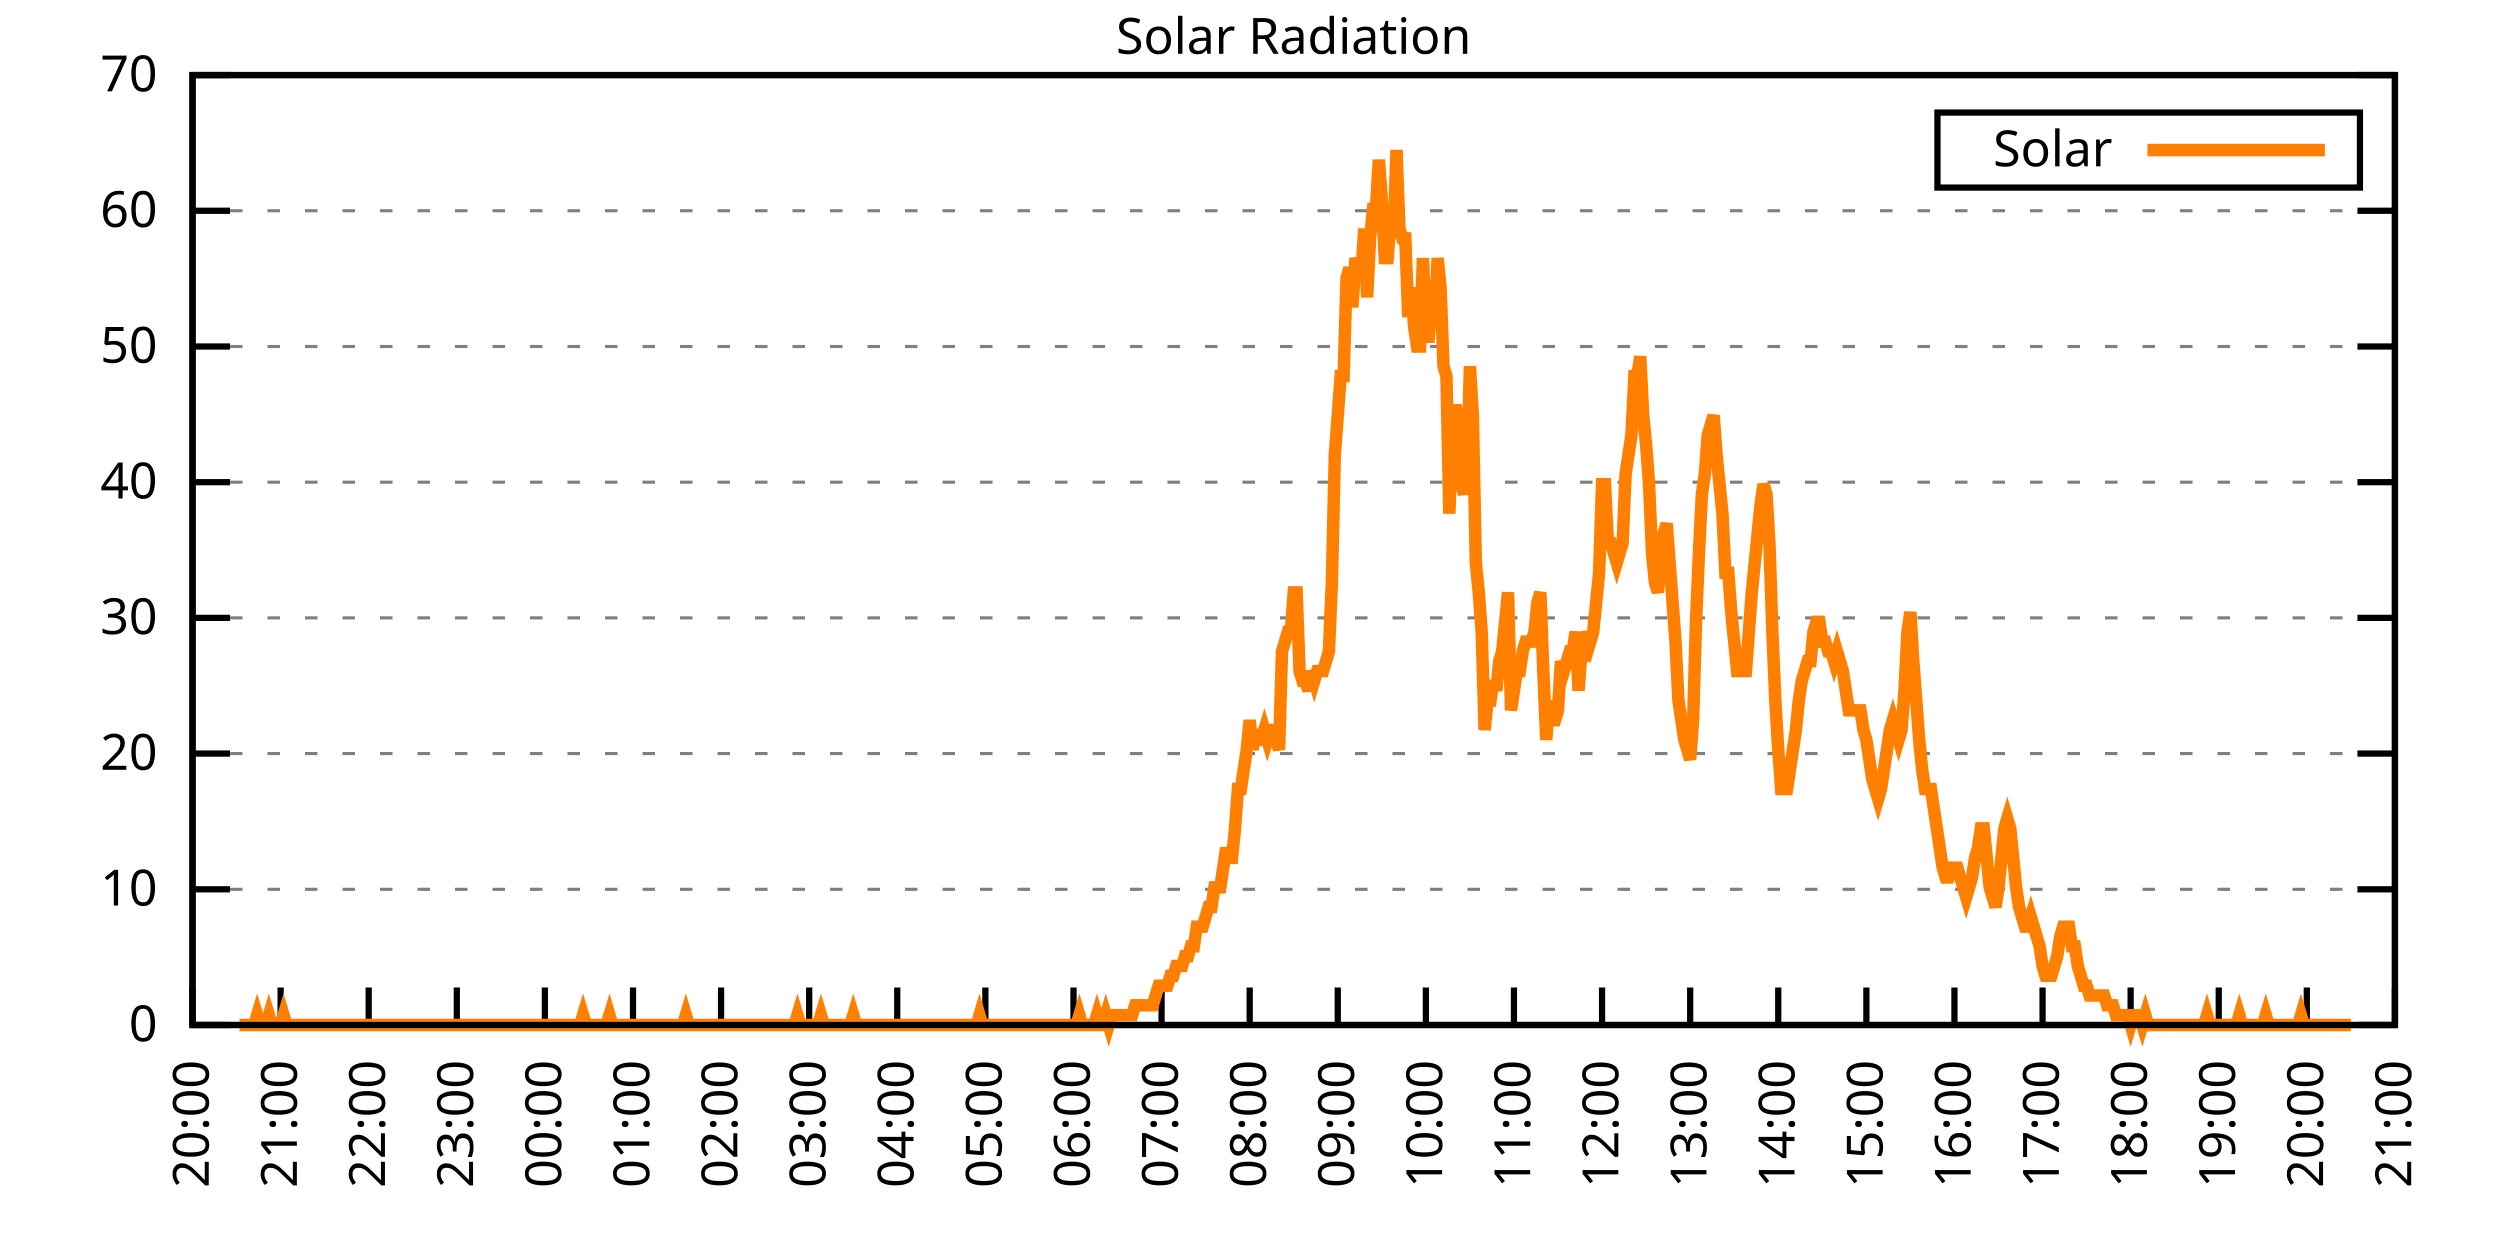
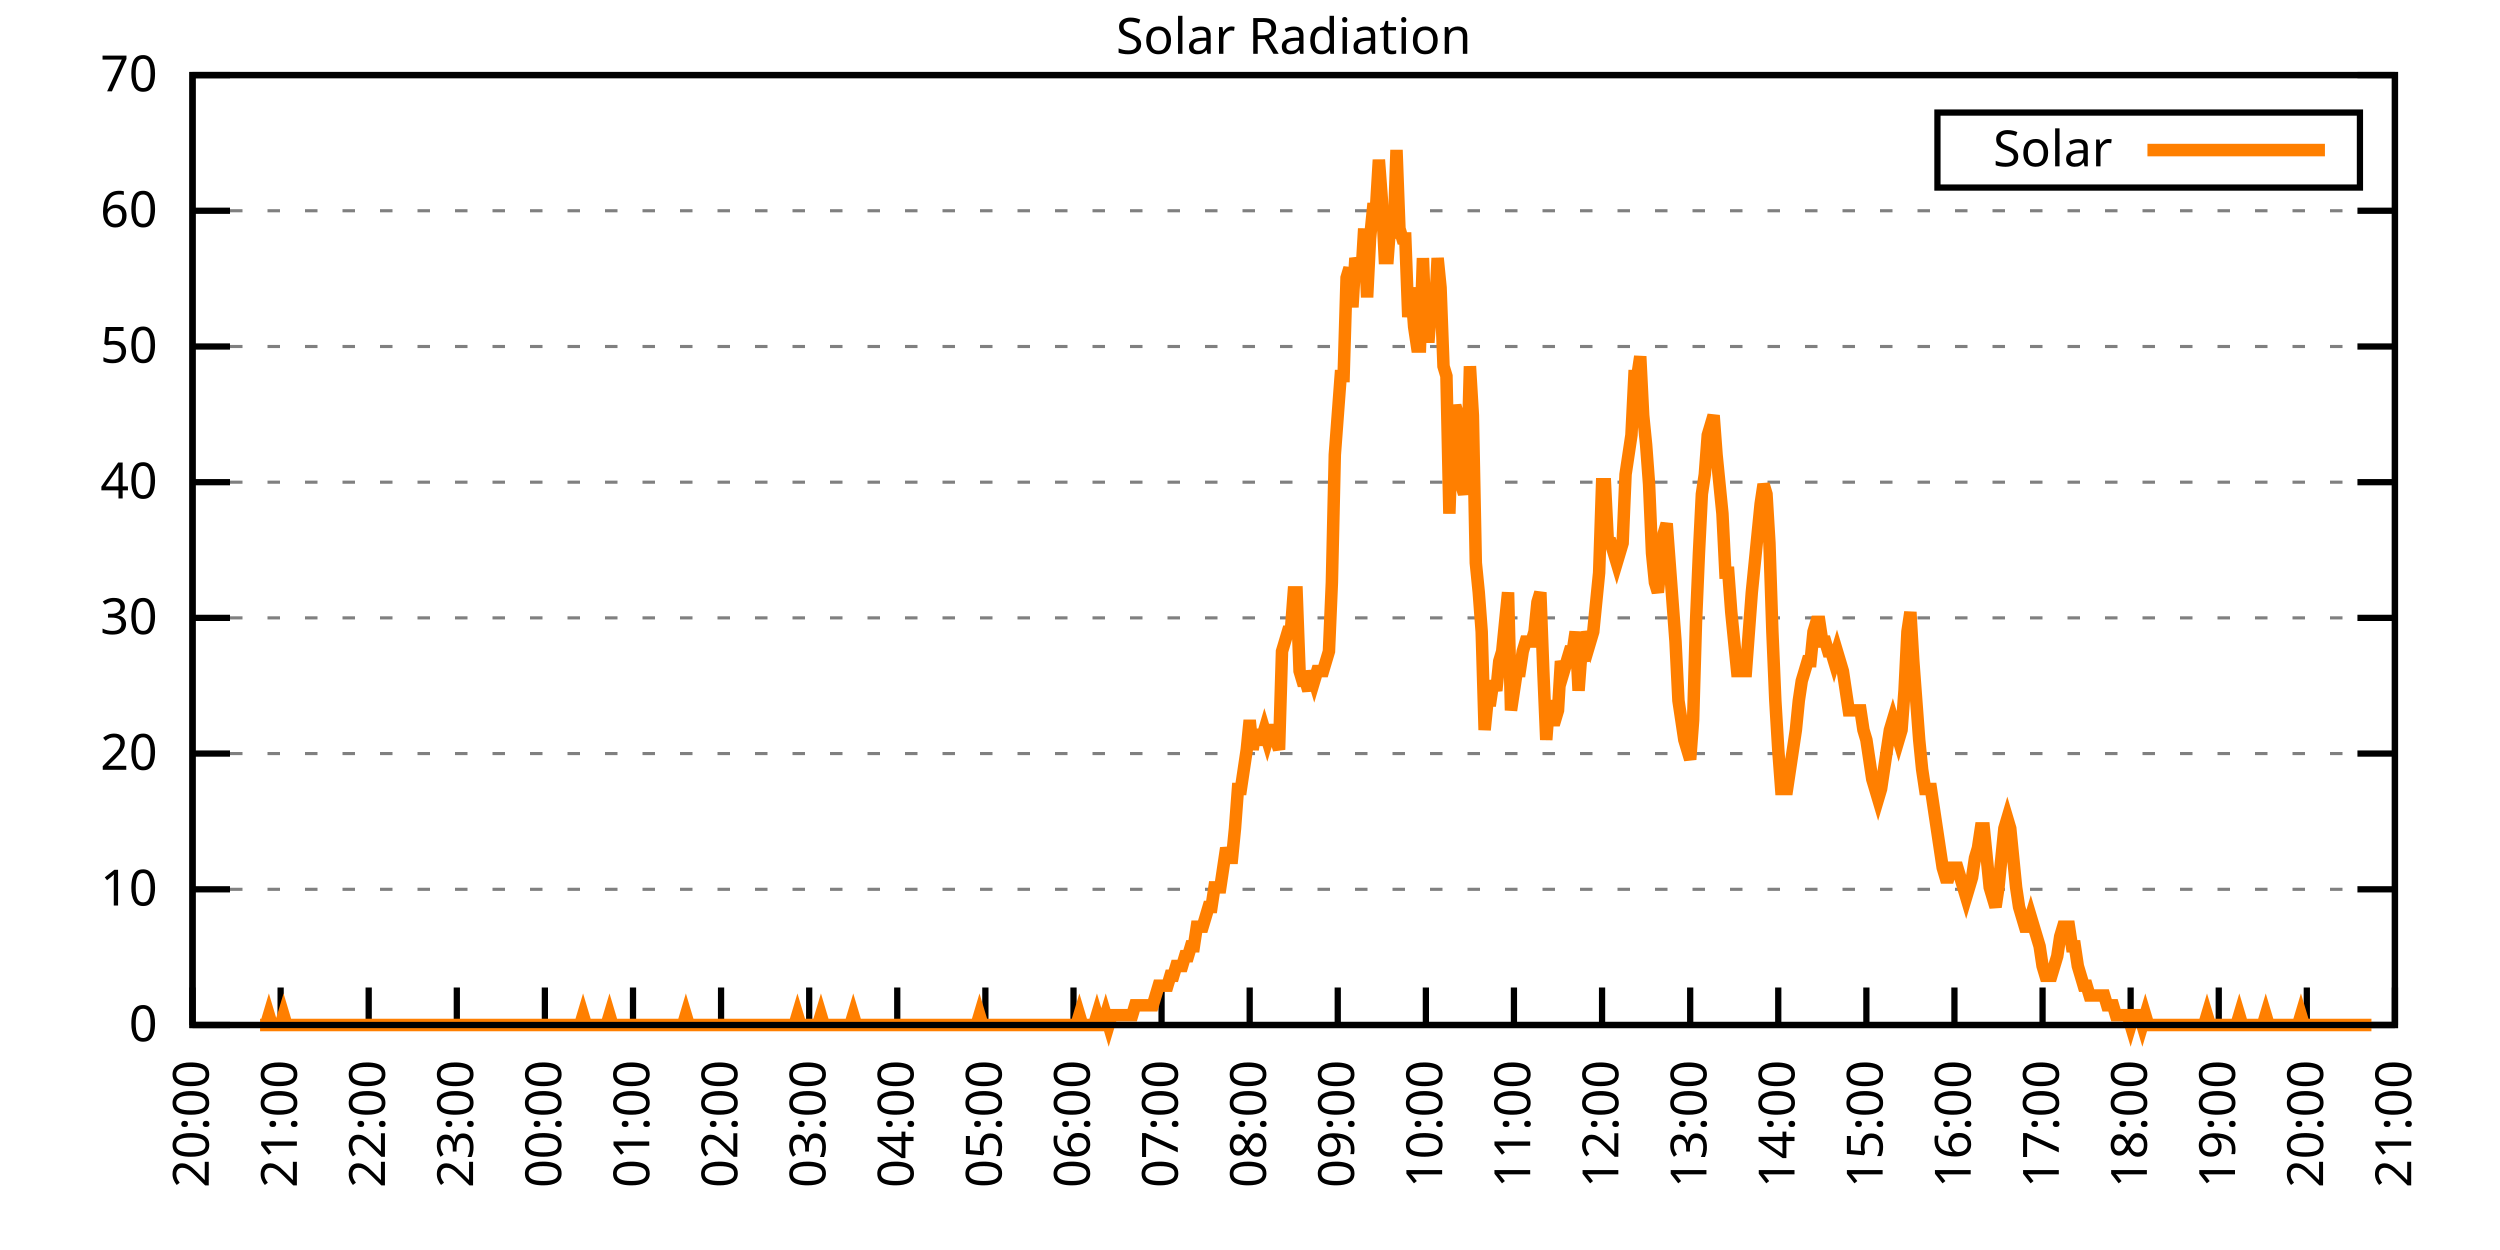
<svg xmlns="http://www.w3.org/2000/svg" xmlns:xlink="http://www.w3.org/1999/xlink" width="400" height="200" viewBox="0 0 400 200">
  <g id="gnuplot_canvas">
    <rect x="0" y="0" width="400" height="200" fill="none" />
    <defs>
      <circle id="gpDot" r="0.5" stroke-width="0.5" stroke="currentColor" />
      <path id="gpPt0" stroke-width="0.333" stroke="currentColor" d="M-1,0 h2 M0,-1 v2" />
      <path id="gpPt1" stroke-width="0.333" stroke="currentColor" d="M-1,-1 L1,1 M1,-1 L-1,1" />
      <path id="gpPt2" stroke-width="0.333" stroke="currentColor" d="M-1,0 L1,0 M0,-1 L0,1 M-1,-1 L1,1 M-1,1 L1,-1" />
      <rect id="gpPt3" stroke-width="0.333" stroke="currentColor" x="-1" y="-1" width="2" height="2" />
      <rect id="gpPt4" stroke-width="0.333" stroke="currentColor" fill="currentColor" x="-1" y="-1" width="2" height="2" />
      <circle id="gpPt5" stroke-width="0.333" stroke="currentColor" cx="0" cy="0" r="1" />
      <use xlink:href="#gpPt5" id="gpPt6" fill="currentColor" stroke="none" />
      <path id="gpPt7" stroke-width="0.333" stroke="currentColor" d="M0,-1.33 L-1.33,0.67 L1.33,0.67 z" />
      <use xlink:href="#gpPt7" id="gpPt8" fill="currentColor" stroke="none" />
      <use xlink:href="#gpPt7" id="gpPt9" stroke="currentColor" transform="rotate(180)" />
      <use xlink:href="#gpPt9" id="gpPt10" fill="currentColor" stroke="none" />
      <use xlink:href="#gpPt3" id="gpPt11" stroke="currentColor" transform="rotate(45)" />
      <use xlink:href="#gpPt11" id="gpPt12" fill="currentColor" stroke="none" />
      <path id="gpPt13" stroke-width="0.333" stroke="currentColor" d="M0,1.330 L1.265,0.411 L0.782,-1.067 L-0.782,-1.076 L-1.265,0.411 z" />
      <use xlink:href="#gpPt13" id="gpPt14" fill="currentColor" stroke="none" />
      <filter id="textbox" filterUnits="objectBoundingBox" x="0" y="0" height="1" width="1">
        <feFlood flood-color="white" flood-opacity="1" result="bgnd" />
        <feComposite in="SourceGraphic" in2="bgnd" operator="atop" />
      </filter>
      <filter id="greybox" filterUnits="objectBoundingBox" x="0" y="0" height="1" width="1">
        <feFlood flood-color="lightgrey" flood-opacity="1" result="grey" />
        <feComposite in="SourceGraphic" in2="grey" operator="atop" />
      </filter>
    </defs>
    <g fill="none" color="white" stroke="currentColor" stroke-width="1.00" stroke-linecap="butt" stroke-linejoin="miter">
</g>
    <g fill="none" color="black" stroke="currentColor" stroke-width="1.00" stroke-linecap="butt" stroke-linejoin="miter">
      <g stroke="none" shape-rendering="crispEdges">
        <polygon fill="rgb(255, 255, 255)" points="30.80,164.00 383.18,164.00 383.18,12.02 30.80,12.02 " />
      </g>
    </g>
    <g fill="none" color="black" stroke="currentColor" stroke-width="1.00" stroke-linecap="butt" stroke-linejoin="miter">
</g>
    <g fill="none" color="black" stroke="black" stroke-width="0.50" stroke-linecap="butt" stroke-linejoin="miter">
</g>
    <g fill="none" color="gray" stroke="currentColor" stroke-width="0.50" stroke-linecap="butt" stroke-linejoin="miter">
      <path stroke="gray" stroke-dasharray="2,4" class="gridline" d="M30.80,164.00 L383.19,164.00  " />
    </g>
    <g fill="none" color="gray" stroke="gray" stroke-width="1.00" stroke-linecap="butt" stroke-linejoin="miter">
</g>
    <g fill="none" color="black" stroke="currentColor" stroke-width="1.00" stroke-linecap="butt" stroke-linejoin="miter">
      <path stroke="black" d="M30.80,164.00 L36.80,164.00 M383.19,164.00 L377.19,164.00  " />
      <g transform="translate(25.20,166.60)" stroke="none" fill="black" font-family="Sans" font-size="8.00" text-anchor="end">
        <text>
          <tspan font-family="Sans"> 0</tspan>
        </text>
      </g>
    </g>
    <g fill="none" color="black" stroke="currentColor" stroke-width="1.00" stroke-linecap="butt" stroke-linejoin="miter">
</g>
    <g fill="none" color="black" stroke="black" stroke-width="0.50" stroke-linecap="butt" stroke-linejoin="miter">
</g>
    <g fill="none" color="gray" stroke="currentColor" stroke-width="0.50" stroke-linecap="butt" stroke-linejoin="miter">
      <path stroke="gray" stroke-dasharray="2,4" class="gridline" d="M30.80,142.29 L383.19,142.29  " />
    </g>
    <g fill="none" color="gray" stroke="gray" stroke-width="1.00" stroke-linecap="butt" stroke-linejoin="miter">
</g>
    <g fill="none" color="black" stroke="currentColor" stroke-width="1.00" stroke-linecap="butt" stroke-linejoin="miter">
      <path stroke="black" d="M30.80,142.29 L36.80,142.29 M383.19,142.29 L377.19,142.29  " />
      <g transform="translate(25.20,144.89)" stroke="none" fill="black" font-family="Sans" font-size="8.00" text-anchor="end">
        <text>
          <tspan font-family="Sans"> 10</tspan>
        </text>
      </g>
    </g>
    <g fill="none" color="black" stroke="currentColor" stroke-width="1.00" stroke-linecap="butt" stroke-linejoin="miter">
</g>
    <g fill="none" color="black" stroke="black" stroke-width="0.50" stroke-linecap="butt" stroke-linejoin="miter">
</g>
    <g fill="none" color="gray" stroke="currentColor" stroke-width="0.50" stroke-linecap="butt" stroke-linejoin="miter">
      <path stroke="gray" stroke-dasharray="2,4" class="gridline" d="M30.80,120.57 L383.19,120.57  " />
    </g>
    <g fill="none" color="gray" stroke="gray" stroke-width="1.00" stroke-linecap="butt" stroke-linejoin="miter">
</g>
    <g fill="none" color="black" stroke="currentColor" stroke-width="1.00" stroke-linecap="butt" stroke-linejoin="miter">
      <path stroke="black" d="M30.80,120.57 L36.80,120.57 M383.19,120.57 L377.19,120.57  " />
      <g transform="translate(25.20,123.17)" stroke="none" fill="black" font-family="Sans" font-size="8.00" text-anchor="end">
        <text>
          <tspan font-family="Sans"> 20</tspan>
        </text>
      </g>
    </g>
    <g fill="none" color="black" stroke="currentColor" stroke-width="1.00" stroke-linecap="butt" stroke-linejoin="miter">
</g>
    <g fill="none" color="black" stroke="black" stroke-width="0.50" stroke-linecap="butt" stroke-linejoin="miter">
</g>
    <g fill="none" color="gray" stroke="currentColor" stroke-width="0.50" stroke-linecap="butt" stroke-linejoin="miter">
      <path stroke="gray" stroke-dasharray="2,4" class="gridline" d="M30.80,98.86 L383.19,98.86  " />
    </g>
    <g fill="none" color="gray" stroke="gray" stroke-width="1.00" stroke-linecap="butt" stroke-linejoin="miter">
</g>
    <g fill="none" color="black" stroke="currentColor" stroke-width="1.00" stroke-linecap="butt" stroke-linejoin="miter">
      <path stroke="black" d="M30.80,98.86 L36.80,98.86 M383.19,98.86 L377.19,98.86  " />
      <g transform="translate(25.20,101.46)" stroke="none" fill="black" font-family="Sans" font-size="8.00" text-anchor="end">
        <text>
          <tspan font-family="Sans"> 30</tspan>
        </text>
      </g>
    </g>
    <g fill="none" color="black" stroke="currentColor" stroke-width="1.00" stroke-linecap="butt" stroke-linejoin="miter">
</g>
    <g fill="none" color="black" stroke="black" stroke-width="0.50" stroke-linecap="butt" stroke-linejoin="miter">
</g>
    <g fill="none" color="gray" stroke="currentColor" stroke-width="0.50" stroke-linecap="butt" stroke-linejoin="miter">
      <path stroke="gray" stroke-dasharray="2,4" class="gridline" d="M30.80,77.15 L383.19,77.15  " />
    </g>
    <g fill="none" color="gray" stroke="gray" stroke-width="1.00" stroke-linecap="butt" stroke-linejoin="miter">
</g>
    <g fill="none" color="black" stroke="currentColor" stroke-width="1.00" stroke-linecap="butt" stroke-linejoin="miter">
      <path stroke="black" d="M30.80,77.15 L36.80,77.15 M383.19,77.15 L377.19,77.15  " />
      <g transform="translate(25.20,79.75)" stroke="none" fill="black" font-family="Sans" font-size="8.00" text-anchor="end">
        <text>
          <tspan font-family="Sans"> 40</tspan>
        </text>
      </g>
    </g>
    <g fill="none" color="black" stroke="currentColor" stroke-width="1.00" stroke-linecap="butt" stroke-linejoin="miter">
</g>
    <g fill="none" color="black" stroke="black" stroke-width="0.50" stroke-linecap="butt" stroke-linejoin="miter">
</g>
    <g fill="none" color="gray" stroke="currentColor" stroke-width="0.50" stroke-linecap="butt" stroke-linejoin="miter">
      <path stroke="gray" stroke-dasharray="2,4" class="gridline" d="M30.80,55.44 L383.19,55.44  " />
    </g>
    <g fill="none" color="gray" stroke="gray" stroke-width="1.00" stroke-linecap="butt" stroke-linejoin="miter">
</g>
    <g fill="none" color="black" stroke="currentColor" stroke-width="1.00" stroke-linecap="butt" stroke-linejoin="miter">
      <path stroke="black" d="M30.80,55.44 L36.80,55.44 M383.19,55.44 L377.19,55.44  " />
      <g transform="translate(25.20,58.04)" stroke="none" fill="black" font-family="Sans" font-size="8.00" text-anchor="end">
        <text>
          <tspan font-family="Sans"> 50</tspan>
        </text>
      </g>
    </g>
    <g fill="none" color="black" stroke="currentColor" stroke-width="1.00" stroke-linecap="butt" stroke-linejoin="miter">
</g>
    <g fill="none" color="black" stroke="black" stroke-width="0.50" stroke-linecap="butt" stroke-linejoin="miter">
</g>
    <g fill="none" color="gray" stroke="currentColor" stroke-width="0.50" stroke-linecap="butt" stroke-linejoin="miter">
      <path stroke="gray" stroke-dasharray="2,4" class="gridline" d="M30.80,33.72 L383.19,33.72  " />
    </g>
    <g fill="none" color="gray" stroke="gray" stroke-width="1.00" stroke-linecap="butt" stroke-linejoin="miter">
</g>
    <g fill="none" color="black" stroke="currentColor" stroke-width="1.00" stroke-linecap="butt" stroke-linejoin="miter">
      <path stroke="black" d="M30.80,33.72 L36.80,33.72 M383.19,33.72 L377.19,33.72  " />
      <g transform="translate(25.20,36.32)" stroke="none" fill="black" font-family="Sans" font-size="8.00" text-anchor="end">
        <text>
          <tspan font-family="Sans"> 60</tspan>
        </text>
      </g>
    </g>
    <g fill="none" color="black" stroke="currentColor" stroke-width="1.00" stroke-linecap="butt" stroke-linejoin="miter">
</g>
    <g fill="none" color="black" stroke="black" stroke-width="0.50" stroke-linecap="butt" stroke-linejoin="miter">
</g>
    <g fill="none" color="gray" stroke="currentColor" stroke-width="0.50" stroke-linecap="butt" stroke-linejoin="miter">
      <path stroke="gray" stroke-dasharray="2,4" class="gridline" d="M30.80,12.01 L383.19,12.01  " />
    </g>
    <g fill="none" color="gray" stroke="gray" stroke-width="1.00" stroke-linecap="butt" stroke-linejoin="miter">
</g>
    <g fill="none" color="black" stroke="currentColor" stroke-width="1.00" stroke-linecap="butt" stroke-linejoin="miter">
      <path stroke="black" d="M30.80,12.01 L36.80,12.01 M383.19,12.01 L377.19,12.01  " />
      <g transform="translate(25.20,14.61)" stroke="none" fill="black" font-family="Sans" font-size="8.00" text-anchor="end">
        <text>
          <tspan font-family="Sans"> 70</tspan>
        </text>
      </g>
    </g>
    <g fill="none" color="black" stroke="currentColor" stroke-width="1.00" stroke-linecap="butt" stroke-linejoin="miter">
      <path stroke="black" d="M30.80,164.00 L30.80,158.00  " />
      <g transform="translate(33.40,169.60) rotate(270.00)" stroke="none" fill="black" font-family="Sans" font-size="8.00" text-anchor="end">
        <text>
          <tspan font-family="Sans">20:00</tspan>
        </text>
      </g>
    </g>
    <g fill="none" color="black" stroke="currentColor" stroke-width="1.00" stroke-linecap="butt" stroke-linejoin="miter">
      <path stroke="black" d="M44.90,164.00 L44.90,158.00  " />
      <g transform="translate(47.50,169.60) rotate(270.00)" stroke="none" fill="black" font-family="Sans" font-size="8.00" text-anchor="end">
        <text>
          <tspan font-family="Sans">21:00</tspan>
        </text>
      </g>
    </g>
    <g fill="none" color="black" stroke="currentColor" stroke-width="1.00" stroke-linecap="butt" stroke-linejoin="miter">
      <path stroke="black" d="M58.99,164.00 L58.99,158.00  " />
      <g transform="translate(61.59,169.60) rotate(270.00)" stroke="none" fill="black" font-family="Sans" font-size="8.00" text-anchor="end">
        <text>
          <tspan font-family="Sans">22:00</tspan>
        </text>
      </g>
    </g>
    <g fill="none" color="black" stroke="currentColor" stroke-width="1.00" stroke-linecap="butt" stroke-linejoin="miter">
      <path stroke="black" d="M73.09,164.00 L73.09,158.00  " />
      <g transform="translate(75.69,169.60) rotate(270.00)" stroke="none" fill="black" font-family="Sans" font-size="8.00" text-anchor="end">
        <text>
          <tspan font-family="Sans">23:00</tspan>
        </text>
      </g>
    </g>
    <g fill="none" color="black" stroke="currentColor" stroke-width="1.00" stroke-linecap="butt" stroke-linejoin="miter">
      <path stroke="black" d="M87.18,164.00 L87.18,158.00  " />
      <g transform="translate(89.78,169.60) rotate(270.00)" stroke="none" fill="black" font-family="Sans" font-size="8.00" text-anchor="end">
        <text>
          <tspan font-family="Sans">00:00</tspan>
        </text>
      </g>
    </g>
    <g fill="none" color="black" stroke="currentColor" stroke-width="1.00" stroke-linecap="butt" stroke-linejoin="miter">
      <path stroke="black" d="M101.28,164.00 L101.28,158.00  " />
      <g transform="translate(103.88,169.60) rotate(270.00)" stroke="none" fill="black" font-family="Sans" font-size="8.00" text-anchor="end">
        <text>
          <tspan font-family="Sans">01:00</tspan>
        </text>
      </g>
    </g>
    <g fill="none" color="black" stroke="currentColor" stroke-width="1.00" stroke-linecap="butt" stroke-linejoin="miter">
      <path stroke="black" d="M115.37,164.00 L115.37,158.00  " />
      <g transform="translate(117.97,169.60) rotate(270.00)" stroke="none" fill="black" font-family="Sans" font-size="8.00" text-anchor="end">
        <text>
          <tspan font-family="Sans">02:00</tspan>
        </text>
      </g>
    </g>
    <g fill="none" color="black" stroke="currentColor" stroke-width="1.00" stroke-linecap="butt" stroke-linejoin="miter">
      <path stroke="black" d="M129.47,164.00 L129.47,158.00  " />
      <g transform="translate(132.07,169.60) rotate(270.00)" stroke="none" fill="black" font-family="Sans" font-size="8.00" text-anchor="end">
        <text>
          <tspan font-family="Sans">03:00</tspan>
        </text>
      </g>
    </g>
    <g fill="none" color="black" stroke="currentColor" stroke-width="1.00" stroke-linecap="butt" stroke-linejoin="miter">
      <path stroke="black" d="M143.56,164.00 L143.56,158.00  " />
      <g transform="translate(146.16,169.60) rotate(270.00)" stroke="none" fill="black" font-family="Sans" font-size="8.00" text-anchor="end">
        <text>
          <tspan font-family="Sans">04:00</tspan>
        </text>
      </g>
    </g>
    <g fill="none" color="black" stroke="currentColor" stroke-width="1.00" stroke-linecap="butt" stroke-linejoin="miter">
      <path stroke="black" d="M157.66,164.00 L157.66,158.00  " />
      <g transform="translate(160.26,169.60) rotate(270.00)" stroke="none" fill="black" font-family="Sans" font-size="8.00" text-anchor="end">
        <text>
          <tspan font-family="Sans">05:00</tspan>
        </text>
      </g>
    </g>
    <g fill="none" color="black" stroke="currentColor" stroke-width="1.00" stroke-linecap="butt" stroke-linejoin="miter">
      <path stroke="black" d="M171.76,164.00 L171.76,158.00  " />
      <g transform="translate(174.36,169.60) rotate(270.00)" stroke="none" fill="black" font-family="Sans" font-size="8.00" text-anchor="end">
        <text>
          <tspan font-family="Sans">06:00</tspan>
        </text>
      </g>
    </g>
    <g fill="none" color="black" stroke="currentColor" stroke-width="1.00" stroke-linecap="butt" stroke-linejoin="miter">
      <path stroke="black" d="M185.85,164.00 L185.85,158.00  " />
      <g transform="translate(188.45,169.60) rotate(270.00)" stroke="none" fill="black" font-family="Sans" font-size="8.00" text-anchor="end">
        <text>
          <tspan font-family="Sans">07:00</tspan>
        </text>
      </g>
    </g>
    <g fill="none" color="black" stroke="currentColor" stroke-width="1.00" stroke-linecap="butt" stroke-linejoin="miter">
      <path stroke="black" d="M199.95,164.00 L199.95,158.00  " />
      <g transform="translate(202.55,169.60) rotate(270.00)" stroke="none" fill="black" font-family="Sans" font-size="8.00" text-anchor="end">
        <text>
          <tspan font-family="Sans">08:00</tspan>
        </text>
      </g>
    </g>
    <g fill="none" color="black" stroke="currentColor" stroke-width="1.00" stroke-linecap="butt" stroke-linejoin="miter">
      <path stroke="black" d="M214.04,164.00 L214.04,158.00  " />
      <g transform="translate(216.64,169.60) rotate(270.00)" stroke="none" fill="black" font-family="Sans" font-size="8.00" text-anchor="end">
        <text>
          <tspan font-family="Sans">09:00</tspan>
        </text>
      </g>
    </g>
    <g fill="none" color="black" stroke="currentColor" stroke-width="1.00" stroke-linecap="butt" stroke-linejoin="miter">
      <path stroke="black" d="M228.14,164.00 L228.14,158.00  " />
      <g transform="translate(230.74,169.60) rotate(270.00)" stroke="none" fill="black" font-family="Sans" font-size="8.00" text-anchor="end">
        <text>
          <tspan font-family="Sans">10:00</tspan>
        </text>
      </g>
    </g>
    <g fill="none" color="black" stroke="currentColor" stroke-width="1.00" stroke-linecap="butt" stroke-linejoin="miter">
      <path stroke="black" d="M242.23,164.00 L242.23,158.00  " />
      <g transform="translate(244.83,169.60) rotate(270.00)" stroke="none" fill="black" font-family="Sans" font-size="8.00" text-anchor="end">
        <text>
          <tspan font-family="Sans">11:00</tspan>
        </text>
      </g>
    </g>
    <g fill="none" color="black" stroke="currentColor" stroke-width="1.00" stroke-linecap="butt" stroke-linejoin="miter">
      <path stroke="black" d="M256.33,164.00 L256.33,158.00  " />
      <g transform="translate(258.93,169.60) rotate(270.00)" stroke="none" fill="black" font-family="Sans" font-size="8.00" text-anchor="end">
        <text>
          <tspan font-family="Sans">12:00</tspan>
        </text>
      </g>
    </g>
    <g fill="none" color="black" stroke="currentColor" stroke-width="1.00" stroke-linecap="butt" stroke-linejoin="miter">
      <path stroke="black" d="M270.43,164.00 L270.43,158.00  " />
      <g transform="translate(273.03,169.60) rotate(270.00)" stroke="none" fill="black" font-family="Sans" font-size="8.00" text-anchor="end">
        <text>
          <tspan font-family="Sans">13:00</tspan>
        </text>
      </g>
    </g>
    <g fill="none" color="black" stroke="currentColor" stroke-width="1.00" stroke-linecap="butt" stroke-linejoin="miter">
      <path stroke="black" d="M284.52,164.00 L284.52,158.00  " />
      <g transform="translate(287.12,169.60) rotate(270.00)" stroke="none" fill="black" font-family="Sans" font-size="8.00" text-anchor="end">
        <text>
          <tspan font-family="Sans">14:00</tspan>
        </text>
      </g>
    </g>
    <g fill="none" color="black" stroke="currentColor" stroke-width="1.00" stroke-linecap="butt" stroke-linejoin="miter">
      <path stroke="black" d="M298.62,164.00 L298.62,158.00  " />
      <g transform="translate(301.22,169.60) rotate(270.00)" stroke="none" fill="black" font-family="Sans" font-size="8.00" text-anchor="end">
        <text>
          <tspan font-family="Sans">15:00</tspan>
        </text>
      </g>
    </g>
    <g fill="none" color="black" stroke="currentColor" stroke-width="1.00" stroke-linecap="butt" stroke-linejoin="miter">
      <path stroke="black" d="M312.71,164.00 L312.71,158.00  " />
      <g transform="translate(315.31,169.60) rotate(270.00)" stroke="none" fill="black" font-family="Sans" font-size="8.00" text-anchor="end">
        <text>
          <tspan font-family="Sans">16:00</tspan>
        </text>
      </g>
    </g>
    <g fill="none" color="black" stroke="currentColor" stroke-width="1.00" stroke-linecap="butt" stroke-linejoin="miter">
      <path stroke="black" d="M326.81,164.00 L326.81,158.00  " />
      <g transform="translate(329.41,169.60) rotate(270.00)" stroke="none" fill="black" font-family="Sans" font-size="8.00" text-anchor="end">
        <text>
          <tspan font-family="Sans">17:00</tspan>
        </text>
      </g>
    </g>
    <g fill="none" color="black" stroke="currentColor" stroke-width="1.00" stroke-linecap="butt" stroke-linejoin="miter">
      <path stroke="black" d="M340.90,164.00 L340.90,158.00  " />
      <g transform="translate(343.50,169.60) rotate(270.00)" stroke="none" fill="black" font-family="Sans" font-size="8.00" text-anchor="end">
        <text>
          <tspan font-family="Sans">18:00</tspan>
        </text>
      </g>
    </g>
    <g fill="none" color="black" stroke="currentColor" stroke-width="1.00" stroke-linecap="butt" stroke-linejoin="miter">
      <path stroke="black" d="M355.00,164.00 L355.00,158.00  " />
      <g transform="translate(357.60,169.60) rotate(270.00)" stroke="none" fill="black" font-family="Sans" font-size="8.00" text-anchor="end">
        <text>
          <tspan font-family="Sans">19:00</tspan>
        </text>
      </g>
    </g>
    <g fill="none" color="black" stroke="currentColor" stroke-width="1.00" stroke-linecap="butt" stroke-linejoin="miter">
      <path stroke="black" d="M369.09,164.00 L369.09,158.00  " />
      <g transform="translate(371.69,169.60) rotate(270.00)" stroke="none" fill="black" font-family="Sans" font-size="8.00" text-anchor="end">
        <text>
          <tspan font-family="Sans">20:00</tspan>
        </text>
      </g>
    </g>
    <g fill="none" color="black" stroke="currentColor" stroke-width="1.00" stroke-linecap="butt" stroke-linejoin="miter">
      <path stroke="black" d="M383.19,164.00 L383.19,158.00  " />
      <g transform="translate(385.79,169.60) rotate(270.00)" stroke="none" fill="black" font-family="Sans" font-size="8.00" text-anchor="end">
        <text>
          <tspan font-family="Sans">21:00</tspan>
        </text>
      </g>
    </g>
    <g fill="none" color="black" stroke="currentColor" stroke-width="1.00" stroke-linecap="butt" stroke-linejoin="miter">
</g>
    <g fill="none" color="black" stroke="currentColor" stroke-width="1.00" stroke-linecap="butt" stroke-linejoin="miter">
      <path stroke="black" d="M30.80,12.01 L30.80,164.00 L383.19,164.00 L383.19,12.01 L30.80,12.01 Z  " />
    </g>
    <g fill="none" color="black" stroke="currentColor" stroke-width="1.00" stroke-linecap="butt" stroke-linejoin="miter">
</g>
    <g fill="none" color="black" stroke="currentColor" stroke-width="1.00" stroke-linecap="butt" stroke-linejoin="miter">
      <path stroke="black" d="M309.99,30.01 L309.99,18.01 L377.59,18.01 L377.59,30.01 L309.99,30.01 Z  " />
    </g>
    <g id="Solar_Radiation_plot_1">
      <g fill="none" color="white" stroke="black" stroke-width="2.00" stroke-linecap="butt" stroke-linejoin="miter">
</g>
      <g fill="none" color="black" stroke="currentColor" stroke-width="2.00" stroke-linecap="butt" stroke-linejoin="miter">
        <g transform="translate(337.99,26.61)" stroke="none" fill="black" font-family="Sans" font-size="8.00" text-anchor="end">
          <text>
            <tspan font-family="Sans">Solar</tspan>
          </text>
        </g>
      </g>
      <g fill="none" color="black" stroke="currentColor" stroke-width="2.00" stroke-linecap="butt" stroke-linejoin="miter">
-         <path stroke="rgb(255, 127,   0)" d="M343.59,24.01 L371.99,24.01 M38.32,164.00 L38.79,164.00 L39.26,164.00 L39.73,164.00 L40.20,164.00 L40.67,164.00   L41.14,162.43 L41.61,164.00 L42.08,164.00 L42.55,164.00 L43.02,162.43 L43.49,164.00 L43.96,164.00 L44.43,164.00   L44.90,164.00 L45.37,162.43 L45.84,164.00 L46.31,164.00 L46.78,164.00 L47.24,164.00 L47.71,164.00 L48.18,164.00   L48.65,164.00 L49.12,164.00 L49.59,164.00 L50.06,164.00 L50.53,164.00 L51.00,164.00 L51.47,164.00 L51.94,164.00   L52.41,164.00 L52.88,164.00 L53.35,164.00 L53.82,164.00 L54.29,164.00 L54.76,164.00 L55.23,164.00 L55.70,164.00   L56.17,164.00 L56.64,164.00 L57.11,164.00 L57.58,164.00 L58.05,164.00 L58.52,164.00 L58.99,164.00 L59.46,164.00   L59.93,164.00 L60.40,164.00 L60.87,164.00 L61.34,164.00 L61.81,164.00 L62.28,164.00 L62.75,164.00 L63.22,164.00   L63.69,164.00 L64.16,164.00 L64.63,164.00 L65.10,164.00 L65.57,164.00 L66.04,164.00 L66.51,164.00 L66.98,164.00   L67.45,164.00 L67.92,164.00 L68.39,164.00 L68.86,164.00 L69.33,164.00 L69.80,164.00 L70.27,164.00 L70.74,164.00   L71.21,164.00 L71.68,164.00 L72.15,164.00 L72.62,164.00 L73.09,164.00 L73.56,164.00 L74.03,164.00 L74.50,164.00   L74.97,164.00 L75.44,164.00 L75.91,164.00 L76.38,164.00 L76.85,164.00 L77.32,164.00 L77.79,164.00 L78.26,164.00   L78.73,164.00 L79.19,164.00 L79.66,164.00 L80.13,164.00 L80.60,164.00 L81.07,164.00 L81.54,164.00 L82.01,164.00   L82.48,164.00 L82.95,164.00 L83.42,164.00 L83.89,164.00 L84.36,164.00 L84.83,164.00 L85.30,164.00 L85.77,164.00   L86.24,164.00 L86.71,164.00 L87.18,164.00 L87.65,164.00 L88.12,164.00 L88.59,164.00 L89.06,164.00 L89.53,164.00   L90.00,164.00 L90.47,164.00 L90.94,164.00 L91.41,164.00 L91.88,164.00 L92.35,164.00 L92.82,164.00 L93.29,162.43   L93.76,164.00 L94.23,164.00 L94.70,164.00 L95.17,164.00 L95.64,164.00 L96.11,164.00 L96.58,164.00 L97.05,164.00   L97.52,162.43 L97.99,164.00 L98.46,164.00 L98.93,164.00 L99.40,164.00 L99.87,164.00 L100.34,164.00 L100.81,164.00   L101.28,164.00 L101.75,164.00 L102.22,164.00 L102.69,164.00 L103.16,164.00 L103.63,164.00 L104.10,164.00 L104.57,164.00   L105.04,164.00 L105.51,164.00 L105.98,164.00 L106.45,164.00 L106.92,164.00 L107.39,164.00 L107.86,164.00 L108.33,164.00   L108.80,164.00 L109.27,164.00 L109.74,162.43 L110.21,164.00 L110.68,164.00 L111.14,164.00 L111.61,164.00 L112.08,164.00   L112.55,164.00 L113.02,164.00 L113.49,164.00 L113.96,164.00 L114.43,164.00 L114.90,164.00 L115.37,164.00 L115.84,164.00   L116.31,164.00 L116.78,164.00 L117.25,164.00 L117.72,164.00 L118.19,164.00 L118.66,164.00 L119.13,164.00 L119.60,164.00   L120.07,164.00 L120.54,164.00 L121.01,164.00 L121.48,164.00 L121.95,164.00 L122.42,164.00 L122.89,164.00 L123.36,164.00   L123.83,164.00 L124.30,164.00 L124.77,164.00 L125.24,164.00 L125.71,164.00 L126.18,164.00 L126.65,164.00 L127.12,164.00   L127.59,162.43 L128.06,164.00 L128.53,164.00 L129.00,164.00 L129.47,164.00 L129.94,164.00 L130.41,164.00 L130.88,164.00   L131.35,162.43 L131.82,164.00 L132.29,164.00 L132.76,164.00 L133.23,164.00 L133.70,164.00 L134.17,164.00 L134.64,164.00   L135.11,164.00 L135.58,164.00 L136.05,164.00 L136.52,162.43 L136.99,164.00 L137.46,164.00 L137.93,164.00 L138.40,164.00   L138.87,164.00 L139.34,164.00 L139.81,164.00 L140.28,164.00 L140.75,164.00 L141.22,164.00 L141.69,164.00 L142.16,164.00   L142.63,164.00 L143.09,164.00 L143.56,164.00 L144.03,164.00 L144.50,164.00 L144.97,164.00 L145.44,164.00 L145.91,164.00   L146.38,164.00 L146.85,164.00 L147.32,164.00 L147.79,164.00 L148.26,164.00 L148.73,164.00 L149.20,164.00 L149.67,164.00   L150.14,164.00 L150.61,164.00 L151.08,164.00 L151.55,164.00 L152.02,164.00 L152.49,164.00 L152.96,164.00 L153.43,164.00   L153.90,164.00 L154.37,164.00 L154.84,164.00 L155.31,164.00 L155.78,164.00 L156.25,164.00 L156.72,162.43 L157.19,164.00   L157.66,164.00 L158.13,164.00 L158.60,164.00 L159.07,164.00 L159.54,164.00 L160.01,164.00 L160.48,164.00 L160.95,164.00   L161.42,164.00 L161.89,164.00 L162.36,164.00 L162.83,164.00 L163.30,164.00 L163.77,164.00 L164.24,164.00 L164.71,164.00   L165.18,164.00 L165.65,164.00 L166.12,164.00 L166.59,164.00 L167.06,164.00 L167.53,164.00 L168.00,164.00 L168.47,164.00   L168.94,164.00 L169.41,164.00 L169.88,164.00 L170.35,164.00 L170.82,164.00 L171.29,164.00 L171.76,164.00 L172.23,164.00   L172.70,162.43 L173.17,164.00 L173.64,164.00 L174.11,164.00 L174.58,164.00 L175.04,164.00 L175.51,162.43 L175.98,164.00   L176.45,164.00 L176.92,162.43 L177.39,164.00 L177.86,162.43 L178.33,162.43 L178.80,162.43 L179.27,162.43 L179.74,162.43   L180.21,162.43 L180.68,162.43 L181.15,162.43 L181.62,160.85 L182.09,160.85 L182.56,160.85 L183.03,160.85 L183.50,160.85   L183.97,160.85 L184.44,160.85 L184.91,159.28 L185.38,157.71 L185.85,157.71 L186.32,157.71 L186.79,157.71 L187.26,156.13   L187.73,156.13 L188.20,154.56 L188.67,154.56 L189.14,154.56 L189.61,152.99 L190.08,152.99 L190.55,151.41 L191.02,151.41   L191.49,148.27 L191.96,148.27 L192.43,148.27 L192.90,146.70 L193.37,145.12 L193.84,145.12 L194.31,141.98 L194.78,141.98   L195.25,141.98 L195.72,138.83 L196.19,135.68 L196.66,137.26 L197.13,137.26 L197.60,132.54 L198.07,126.24 L198.54,126.24   L199.01,123.10 L199.48,119.95 L199.95,115.23 L200.42,119.95 L200.89,116.80 L201.36,118.38 L201.83,118.38 L202.30,116.80   L202.77,118.38 L203.24,116.80 L203.71,116.80 L204.18,118.38 L204.65,119.95 L205.12,104.22 L205.59,102.65 L206.06,101.07   L206.53,101.07 L207.00,94.78 L207.46,94.78 L207.93,107.37 L208.40,108.94 L208.87,108.94 L209.34,110.51 L209.81,107.37   L210.28,108.94 L210.75,107.37 L211.22,107.37 L211.69,107.37 L212.16,105.79 L212.63,104.22 L213.10,93.21 L213.57,72.76   L214.04,66.46 L214.51,60.17 L214.98,60.17 L215.45,44.44 L215.92,42.87 L216.39,49.16 L216.86,41.29 L217.33,42.87   L217.80,44.44 L218.27,36.57 L218.74,47.58 L219.21,38.15 L219.68,33.43 L220.15,33.43 L220.62,25.56 L221.09,31.85   L221.56,41.29 L222.03,41.29 L222.50,35.00 L222.97,38.15 L223.44,23.99 L223.91,36.57 L224.38,38.15 L224.85,38.15   L225.32,50.73 L225.79,46.01 L226.26,52.30 L226.73,55.45 L227.20,55.45 L227.67,41.29 L228.14,53.88 L228.61,53.88   L229.08,47.58 L229.55,50.73 L230.02,41.29 L230.49,46.01 L230.96,58.60 L231.43,60.17 L231.90,82.19 L232.37,68.04   L232.84,64.89 L233.31,66.46 L233.78,77.48 L234.25,79.05 L234.72,75.90 L235.19,58.60 L235.66,66.46 L236.13,90.06   L236.60,94.78 L237.07,101.07 L237.54,116.80 L238.01,112.09 L238.48,112.09 L238.95,108.94 L239.41,110.51 L239.88,105.79   L240.35,104.22 L240.82,99.50 L241.29,94.78 L241.76,113.66 L242.23,110.51 L242.70,107.37 L243.17,107.37 L243.64,104.22   L244.11,102.65 L244.58,102.65 L245.05,102.65 L245.52,101.07 L245.99,96.35 L246.46,94.78 L246.93,107.37 L247.40,118.38   L247.87,112.09 L248.34,115.23 L248.81,115.23 L249.28,113.66 L249.75,105.79 L250.22,107.37 L250.69,105.79 L251.16,104.22   L251.63,104.22 L252.10,101.07 L252.57,110.51 L253.04,104.22 L253.51,105.79 L253.98,101.07 L254.45,102.65 L254.92,101.07   L255.39,96.35 L255.86,91.63 L256.33,77.48 L256.80,77.48 L257.27,86.91 L257.74,86.91 L258.21,88.49 L258.68,90.06   L259.15,88.49 L259.62,86.91 L260.09,75.90 L260.56,72.76 L261.03,69.61 L261.50,60.17 L261.97,60.17 L262.44,57.02   L262.91,66.46 L263.38,71.18 L263.85,77.48 L264.32,88.49 L264.79,93.21 L265.26,94.78 L265.73,90.06 L266.20,85.34   L266.67,83.77 L267.14,90.06 L267.61,96.35 L268.08,102.65 L268.55,112.09 L269.02,115.23 L269.49,118.38 L269.96,119.95   L270.43,121.52 L270.90,115.23 L271.36,99.50 L271.83,88.49 L272.30,79.05 L272.77,75.90 L273.24,69.61 L273.71,68.04   L274.18,66.46 L274.65,72.76 L275.12,77.48 L275.59,82.19 L276.06,91.63 L276.53,91.63 L277.00,97.93 L277.47,102.65   L277.94,107.37 L278.41,107.37 L278.88,107.37 L279.35,107.37 L279.82,101.07 L280.29,94.78 L280.76,90.06 L281.23,85.34   L281.70,80.62 L282.17,77.48 L282.64,79.05 L283.11,86.91 L283.58,101.07 L284.05,112.09 L284.52,119.95 L284.99,126.24   L285.46,126.24 L285.93,126.24 L286.40,123.10 L286.87,119.95 L287.34,116.80 L287.81,112.09 L288.28,108.94 L288.75,107.37   L289.22,105.79 L289.69,105.79 L290.16,101.07 L290.63,99.50 L291.10,99.50 L291.57,102.65 L292.04,102.65 L292.51,104.22   L292.98,104.22 L293.45,105.79 L293.92,104.22 L294.39,105.79 L294.86,107.37 L295.33,110.51 L295.80,113.66 L296.27,113.66   L296.74,113.66 L297.21,113.66 L297.68,113.66 L298.15,116.80 L298.62,118.38 L299.09,121.52 L299.56,124.67 L300.03,126.24   L300.50,127.82 L300.97,126.24 L301.44,123.10 L301.91,119.95 L302.38,116.80 L302.85,115.23 L303.31,116.80 L303.78,118.38   L304.25,116.80 L304.72,110.51 L305.19,101.07 L305.66,97.93 L306.13,105.79 L306.60,112.09 L307.07,118.38 L307.54,123.10   L308.01,126.24 L308.48,126.24 L308.95,126.24 L309.42,129.39 L309.89,132.54 L310.36,135.68 L310.83,138.83 L311.30,140.40   L311.77,140.40 L312.24,138.83 L312.71,138.83 L313.18,138.83 L313.65,140.40 L314.12,141.98 L314.59,143.55 L315.06,141.98   L315.53,140.40 L316.00,137.26 L316.47,135.68 L316.94,132.54 L317.41,132.54 L317.88,137.26 L318.35,141.98 L318.82,143.55   L319.29,145.12 L319.76,141.98 L320.23,137.26 L320.70,132.54 L321.17,130.96 L321.64,132.54 L322.11,137.26 L322.58,141.98   L323.05,145.12 L323.52,146.70 L323.99,148.27 L324.46,148.27 L324.93,146.70 L325.40,148.27 L325.87,149.84 L326.34,151.41   L326.81,154.56 L327.28,156.13 L327.75,156.13 L328.22,156.13 L328.69,154.56 L329.16,152.99 L329.63,149.84 L330.10,148.27   L330.57,148.27 L331.04,148.27 L331.51,151.41 L331.98,151.41 L332.45,154.56 L332.92,156.13 L333.39,157.71 L333.86,157.71   L334.33,159.28 L334.80,159.28 L335.26,159.28 L335.73,159.28 L336.20,159.28 L336.67,159.28 L337.14,160.85 L337.61,160.85   L338.08,160.85 L338.55,162.43 L339.02,162.43 L339.49,162.43 L339.96,162.43 L340.43,162.43 L340.90,164.00 L341.37,162.43   L341.84,162.43 L342.31,162.43 L342.78,164.00 L343.25,162.43 L343.72,164.00 L344.19,164.00 L344.66,164.00 L345.13,164.00   L345.60,164.00 L346.07,164.00 L346.54,164.00 L347.01,164.00 L347.48,164.00 L347.95,164.00 L348.42,164.00 L348.89,164.00   L349.36,164.00 L349.83,164.00 L350.30,164.00 L350.77,164.00 L351.24,164.00 L351.71,164.00 L352.18,164.00 L352.65,164.00   L353.12,162.43 L353.59,164.00 L354.06,164.00 L354.53,164.00 L355.00,164.00 L355.47,164.00 L355.94,164.00 L356.41,164.00   L356.88,164.00 L357.35,164.00 L357.82,164.00 L358.29,162.43 L358.76,164.00 L359.23,164.00 L359.70,164.00 L360.17,164.00   L360.64,164.00 L361.11,164.00 L361.58,164.00 L362.05,164.00 L362.52,162.43 L362.99,164.00 L363.46,164.00 L363.93,164.00   L364.40,164.00 L364.87,164.00 L365.34,164.00 L365.81,164.00 L366.28,164.00 L366.75,164.00 L367.21,164.00 L367.68,164.00   L368.15,162.43 L368.62,164.00 L369.09,164.00 L369.56,164.00 L370.03,164.00 L370.50,164.00 L370.97,164.00 L371.44,164.00   L371.91,164.00 L372.38,164.00 L372.85,164.00 L373.32,164.00 L373.79,164.00 L374.26,164.00 L374.73,164.00 L375.20,164.00   L375.67,164.00 L376.14,164.00  " />
+         <path stroke="rgb(255, 127,   0)" d="M343.59,24.01 L371.99,24.01 M41.61,164.00 L42.08,164.00 L42.55,164.00 L43.02,162.43 L43.49,164.00 L43.96,164.00   L44.43,164.00 L44.90,164.00 L45.37,162.43 L45.84,164.00 L46.31,164.00 L46.78,164.00 L47.24,164.00 L47.71,164.00   L48.18,164.00 L48.65,164.00 L49.12,164.00 L49.59,164.00 L50.06,164.00 L50.53,164.00 L51.00,164.00 L51.47,164.00   L51.94,164.00 L52.41,164.00 L52.88,164.00 L53.35,164.00 L53.82,164.00 L54.29,164.00 L54.76,164.00 L55.23,164.00   L55.70,164.00 L56.17,164.00 L56.64,164.00 L57.11,164.00 L57.58,164.00 L58.05,164.00 L58.52,164.00 L58.99,164.00   L59.46,164.00 L59.93,164.00 L60.40,164.00 L60.87,164.00 L61.34,164.00 L61.81,164.00 L62.28,164.00 L62.75,164.00   L63.22,164.00 L63.69,164.00 L64.16,164.00 L64.63,164.00 L65.10,164.00 L65.57,164.00 L66.04,164.00 L66.51,164.00   L66.98,164.00 L67.45,164.00 L67.92,164.00 L68.39,164.00 L68.86,164.00 L69.33,164.00 L69.80,164.00 L70.27,164.00   L70.74,164.00 L71.21,164.00 L71.68,164.00 L72.15,164.00 L72.62,164.00 L73.09,164.00 L73.56,164.00 L74.03,164.00   L74.50,164.00 L74.97,164.00 L75.44,164.00 L75.91,164.00 L76.38,164.00 L76.85,164.00 L77.32,164.00 L77.79,164.00   L78.26,164.00 L78.73,164.00 L79.19,164.00 L79.66,164.00 L80.13,164.00 L80.60,164.00 L81.07,164.00 L81.54,164.00   L82.01,164.00 L82.48,164.00 L82.95,164.00 L83.42,164.00 L83.89,164.00 L84.36,164.00 L84.83,164.00 L85.30,164.00   L85.77,164.00 L86.24,164.00 L86.71,164.00 L87.18,164.00 L87.65,164.00 L88.12,164.00 L88.59,164.00 L89.06,164.00   L89.53,164.00 L90.00,164.00 L90.47,164.00 L90.94,164.00 L91.41,164.00 L91.88,164.00 L92.35,164.00 L92.82,164.00   L93.29,162.43 L93.76,164.00 L94.23,164.00 L94.70,164.00 L95.17,164.00 L95.64,164.00 L96.11,164.00 L96.58,164.00   L97.05,164.00 L97.52,162.43 L97.99,164.00 L98.46,164.00 L98.93,164.00 L99.40,164.00 L99.87,164.00 L100.34,164.00   L100.81,164.00 L101.28,164.00 L101.75,164.00 L102.22,164.00 L102.69,164.00 L103.16,164.00 L103.63,164.00 L104.10,164.00   L104.57,164.00 L105.04,164.00 L105.51,164.00 L105.98,164.00 L106.45,164.00 L106.92,164.00 L107.39,164.00 L107.86,164.00   L108.33,164.00 L108.80,164.00 L109.27,164.00 L109.74,162.43 L110.21,164.00 L110.68,164.00 L111.14,164.00 L111.61,164.00   L112.08,164.00 L112.55,164.00 L113.02,164.00 L113.49,164.00 L113.96,164.00 L114.43,164.00 L114.90,164.00 L115.37,164.00   L115.84,164.00 L116.31,164.00 L116.78,164.00 L117.25,164.00 L117.72,164.00 L118.19,164.00 L118.66,164.00 L119.13,164.00   L119.60,164.00 L120.07,164.00 L120.54,164.00 L121.01,164.00 L121.48,164.00 L121.95,164.00 L122.42,164.00 L122.89,164.00   L123.36,164.00 L123.83,164.00 L124.30,164.00 L124.77,164.00 L125.24,164.00 L125.71,164.00 L126.18,164.00 L126.65,164.00   L127.12,164.00 L127.59,162.43 L128.06,164.00 L128.53,164.00 L129.00,164.00 L129.47,164.00 L129.94,164.00 L130.41,164.00   L130.88,164.00 L131.35,162.43 L131.82,164.00 L132.29,164.00 L132.76,164.00 L133.23,164.00 L133.70,164.00 L134.17,164.00   L134.64,164.00 L135.11,164.00 L135.58,164.00 L136.05,164.00 L136.52,162.43 L136.99,164.00 L137.46,164.00 L137.93,164.00   L138.40,164.00 L138.87,164.00 L139.34,164.00 L139.81,164.00 L140.28,164.00 L140.75,164.00 L141.22,164.00 L141.69,164.00   L142.16,164.00 L142.63,164.00 L143.09,164.00 L143.56,164.00 L144.03,164.00 L144.50,164.00 L144.97,164.00 L145.44,164.00   L145.91,164.00 L146.38,164.00 L146.85,164.00 L147.32,164.00 L147.79,164.00 L148.26,164.00 L148.73,164.00 L149.20,164.00   L149.67,164.00 L150.14,164.00 L150.61,164.00 L151.08,164.00 L151.55,164.00 L152.02,164.00 L152.49,164.00 L152.96,164.00   L153.43,164.00 L153.90,164.00 L154.37,164.00 L154.84,164.00 L155.31,164.00 L155.78,164.00 L156.25,164.00 L156.72,162.43   L157.19,164.00 L157.66,164.00 L158.13,164.00 L158.60,164.00 L159.07,164.00 L159.54,164.00 L160.01,164.00 L160.48,164.00   L160.95,164.00 L161.42,164.00 L161.89,164.00 L162.36,164.00 L162.83,164.00 L163.30,164.00 L163.77,164.00 L164.24,164.00   L164.71,164.00 L165.18,164.00 L165.65,164.00 L166.12,164.00 L166.59,164.00 L167.06,164.00 L167.53,164.00 L168.00,164.00   L168.47,164.00 L168.94,164.00 L169.41,164.00 L169.88,164.00 L170.35,164.00 L170.82,164.00 L171.29,164.00 L171.76,164.00   L172.23,164.00 L172.70,162.43 L173.17,164.00 L173.64,164.00 L174.11,164.00 L174.58,164.00 L175.04,164.00 L175.51,162.43   L175.98,164.00 L176.45,164.00 L176.92,162.43 L177.39,164.00 L177.86,162.43 L178.33,162.43 L178.80,162.43 L179.27,162.43   L179.74,162.43 L180.21,162.43 L180.68,162.43 L181.15,162.43 L181.62,160.85 L182.09,160.85 L182.56,160.85 L183.03,160.85   L183.50,160.85 L183.97,160.85 L184.44,160.85 L184.91,159.28 L185.38,157.71 L185.85,157.71 L186.32,157.71 L186.79,157.71   L187.26,156.13 L187.73,156.13 L188.20,154.56 L188.67,154.56 L189.14,154.56 L189.61,152.99 L190.08,152.99 L190.55,151.41   L191.02,151.41 L191.49,148.27 L191.96,148.27 L192.43,148.27 L192.90,146.70 L193.37,145.12 L193.84,145.12 L194.31,141.98   L194.78,141.98 L195.25,141.98 L195.72,138.83 L196.19,135.68 L196.66,137.26 L197.13,137.26 L197.60,132.54 L198.07,126.24   L198.54,126.24 L199.01,123.10 L199.48,119.95 L199.95,115.23 L200.42,119.95 L200.89,116.80 L201.36,118.38 L201.83,118.38   L202.30,116.80 L202.77,118.38 L203.24,116.80 L203.71,116.80 L204.18,118.38 L204.65,119.95 L205.12,104.22 L205.59,102.65   L206.06,101.07 L206.53,101.07 L207.00,94.78 L207.46,94.78 L207.93,107.37 L208.40,108.94 L208.87,108.94 L209.34,110.51   L209.81,107.37 L210.28,108.94 L210.75,107.37 L211.22,107.37 L211.69,107.37 L212.16,105.79 L212.63,104.22 L213.10,93.21   L213.57,72.76 L214.04,66.46 L214.51,60.17 L214.98,60.17 L215.45,44.44 L215.92,42.87 L216.39,49.16 L216.86,41.29   L217.33,42.87 L217.80,44.44 L218.27,36.57 L218.74,47.58 L219.21,38.15 L219.68,33.43 L220.15,33.43 L220.62,25.56   L221.09,31.85 L221.56,41.29 L222.03,41.29 L222.50,35.00 L222.97,38.15 L223.44,23.99 L223.91,36.57 L224.38,38.15   L224.85,38.15 L225.32,50.73 L225.79,46.01 L226.26,52.30 L226.73,55.45 L227.20,55.45 L227.67,41.29 L228.14,53.88   L228.61,53.88 L229.08,47.58 L229.55,50.73 L230.02,41.29 L230.49,46.01 L230.96,58.60 L231.43,60.17 L231.90,82.19   L232.37,68.04 L232.84,64.89 L233.31,66.46 L233.78,77.48 L234.25,79.05 L234.72,75.90 L235.19,58.60 L235.66,66.46   L236.13,90.06 L236.60,94.78 L237.07,101.07 L237.54,116.80 L238.01,112.09 L238.48,112.09 L238.95,108.94 L239.41,110.51   L239.88,105.79 L240.35,104.22 L240.82,99.50 L241.29,94.78 L241.76,113.66 L242.23,110.51 L242.70,107.37 L243.17,107.37   L243.64,104.22 L244.11,102.65 L244.58,102.65 L245.05,102.65 L245.52,101.07 L245.99,96.35 L246.46,94.78 L246.93,107.37   L247.40,118.38 L247.87,112.09 L248.34,115.23 L248.81,115.23 L249.28,113.66 L249.75,105.79 L250.22,107.37 L250.69,105.79   L251.16,104.22 L251.63,104.22 L252.10,101.07 L252.57,110.51 L253.04,104.22 L253.51,105.79 L253.98,101.07 L254.45,102.65   L254.92,101.07 L255.39,96.35 L255.86,91.63 L256.33,77.48 L256.80,77.48 L257.27,86.91 L257.74,86.91 L258.21,88.49   L258.68,90.06 L259.15,88.49 L259.62,86.91 L260.09,75.90 L260.56,72.76 L261.03,69.61 L261.50,60.17 L261.97,60.17   L262.44,57.02 L262.91,66.46 L263.38,71.18 L263.85,77.48 L264.32,88.49 L264.79,93.21 L265.26,94.78 L265.73,90.06   L266.20,85.34 L266.67,83.77 L267.14,90.06 L267.61,96.35 L268.08,102.65 L268.55,112.09 L269.02,115.23 L269.49,118.38   L269.96,119.95 L270.43,121.52 L270.90,115.23 L271.36,99.50 L271.83,88.49 L272.30,79.05 L272.77,75.90 L273.24,69.61   L273.71,68.04 L274.18,66.46 L274.65,72.76 L275.12,77.48 L275.59,82.19 L276.06,91.63 L276.53,91.63 L277.00,97.93   L277.47,102.65 L277.94,107.37 L278.41,107.37 L278.88,107.37 L279.35,107.37 L279.82,101.07 L280.29,94.78 L280.76,90.06   L281.23,85.34 L281.70,80.62 L282.17,77.48 L282.64,79.05 L283.11,86.91 L283.58,101.07 L284.05,112.09 L284.52,119.95   L284.99,126.24 L285.46,126.24 L285.93,126.24 L286.40,123.10 L286.87,119.95 L287.34,116.80 L287.81,112.09 L288.28,108.94   L288.75,107.37 L289.22,105.79 L289.69,105.79 L290.16,101.07 L290.63,99.50 L291.10,99.50 L291.57,102.65 L292.04,102.65   L292.51,104.22 L292.98,104.22 L293.45,105.79 L293.92,104.22 L294.39,105.79 L294.86,107.37 L295.33,110.51 L295.80,113.66   L296.27,113.66 L296.74,113.66 L297.21,113.66 L297.68,113.66 L298.15,116.80 L298.62,118.38 L299.09,121.52 L299.56,124.67   L300.03,126.24 L300.50,127.82 L300.97,126.24 L301.44,123.10 L301.91,119.95 L302.38,116.80 L302.85,115.23 L303.31,116.80   L303.78,118.38 L304.25,116.80 L304.72,110.51 L305.19,101.07 L305.66,97.93 L306.13,105.79 L306.60,112.09 L307.07,118.38   L307.54,123.10 L308.01,126.24 L308.48,126.24 L308.95,126.24 L309.42,129.39 L309.89,132.54 L310.36,135.68 L310.83,138.83   L311.30,140.40 L311.77,140.40 L312.24,138.83 L312.71,138.83 L313.18,138.83 L313.65,140.40 L314.12,141.98 L314.59,143.55   L315.06,141.98 L315.53,140.40 L316.00,137.26 L316.47,135.68 L316.94,132.54 L317.41,132.54 L317.88,137.26 L318.35,141.98   L318.82,143.55 L319.29,145.12 L319.76,141.98 L320.23,137.26 L320.70,132.54 L321.17,130.96 L321.64,132.54 L322.11,137.26   L322.58,141.98 L323.05,145.12 L323.52,146.70 L323.99,148.27 L324.46,148.27 L324.93,146.70 L325.40,148.27 L325.87,149.84   L326.34,151.41 L326.81,154.56 L327.28,156.13 L327.75,156.13 L328.22,156.13 L328.69,154.56 L329.16,152.99 L329.63,149.84   L330.10,148.27 L330.57,148.27 L331.04,148.27 L331.51,151.41 L331.98,151.41 L332.45,154.56 L332.92,156.13 L333.39,157.71   L333.86,157.71 L334.33,159.28 L334.80,159.28 L335.26,159.28 L335.73,159.28 L336.20,159.28 L336.67,159.28 L337.14,160.85   L337.61,160.85 L338.08,160.85 L338.55,162.43 L339.02,162.43 L339.49,162.43 L339.96,162.43 L340.43,162.43 L340.90,164.00   L341.37,162.43 L341.84,162.43 L342.31,162.43 L342.78,164.00 L343.25,162.43 L343.72,164.00 L344.19,164.00 L344.66,164.00   L345.13,164.00 L345.60,164.00 L346.07,164.00 L346.54,164.00 L347.01,164.00 L347.48,164.00 L347.95,164.00 L348.42,164.00   L348.89,164.00 L349.36,164.00 L349.83,164.00 L350.30,164.00 L350.77,164.00 L351.24,164.00 L351.71,164.00 L352.18,164.00   L352.65,164.00 L353.12,162.43 L353.59,164.00 L354.06,164.00 L354.53,164.00 L355.00,164.00 L355.47,164.00 L355.94,164.00   L356.41,164.00 L356.88,164.00 L357.35,164.00 L357.82,164.00 L358.29,162.43 L358.76,164.00 L359.23,164.00 L359.70,164.00   L360.17,164.00 L360.64,164.00 L361.11,164.00 L361.58,164.00 L362.05,164.00 L362.52,162.43 L362.99,164.00 L363.46,164.00   L363.93,164.00 L364.40,164.00 L364.87,164.00 L365.34,164.00 L365.81,164.00 L366.28,164.00 L366.75,164.00 L367.21,164.00   L367.68,164.00 L368.15,162.43 L368.62,164.00 L369.09,164.00 L369.56,164.00 L370.03,164.00 L370.50,164.00 L370.97,164.00   L371.44,164.00 L371.91,164.00 L372.38,164.00 L372.85,164.00 L373.32,164.00 L373.79,164.00 L374.26,164.00 L374.73,164.00   L375.20,164.00 L375.67,164.00 L376.14,164.00 L376.61,164.00 L377.08,164.00 L377.55,164.00 L378.02,164.00 L378.49,164.00   L378.96,164.00 L379.43,164.00  " />
      </g>
    </g>
    <g fill="none" color="black" stroke="currentColor" stroke-width="2.00" stroke-linecap="butt" stroke-linejoin="miter">
</g>
    <g fill="none" color="black" stroke="black" stroke-width="1.00" stroke-linecap="butt" stroke-linejoin="miter">
</g>
    <g fill="none" color="black" stroke="currentColor" stroke-width="1.00" stroke-linecap="butt" stroke-linejoin="miter">
      <path stroke="black" d="M30.80,12.01 L30.80,164.00 L383.19,164.00 L383.19,12.01 L30.80,12.01 Z  " />
      <g transform="translate(6.80,88.01) rotate(270.00)" stroke="none" fill="black" font-family="Sans" font-size="8.00" text-anchor="middle">
        <text />
      </g>
    </g>
    <g fill="none" color="black" stroke="currentColor" stroke-width="1.00" stroke-linecap="butt" stroke-linejoin="miter">
</g>
    <g fill="none" color="black" stroke="currentColor" stroke-width="1.00" stroke-linecap="butt" stroke-linejoin="miter">
      <g transform="translate(206.99,8.61)" stroke="none" fill="black" font-family="Sans" font-size="8.00" text-anchor="middle">
        <text>
          <tspan font-family="Sans">Solar Radiation</tspan>
        </text>
      </g>
    </g>
    <g fill="none" color="black" stroke="currentColor" stroke-width="1.00" stroke-linecap="butt" stroke-linejoin="miter">
</g>
  </g>
</svg>
